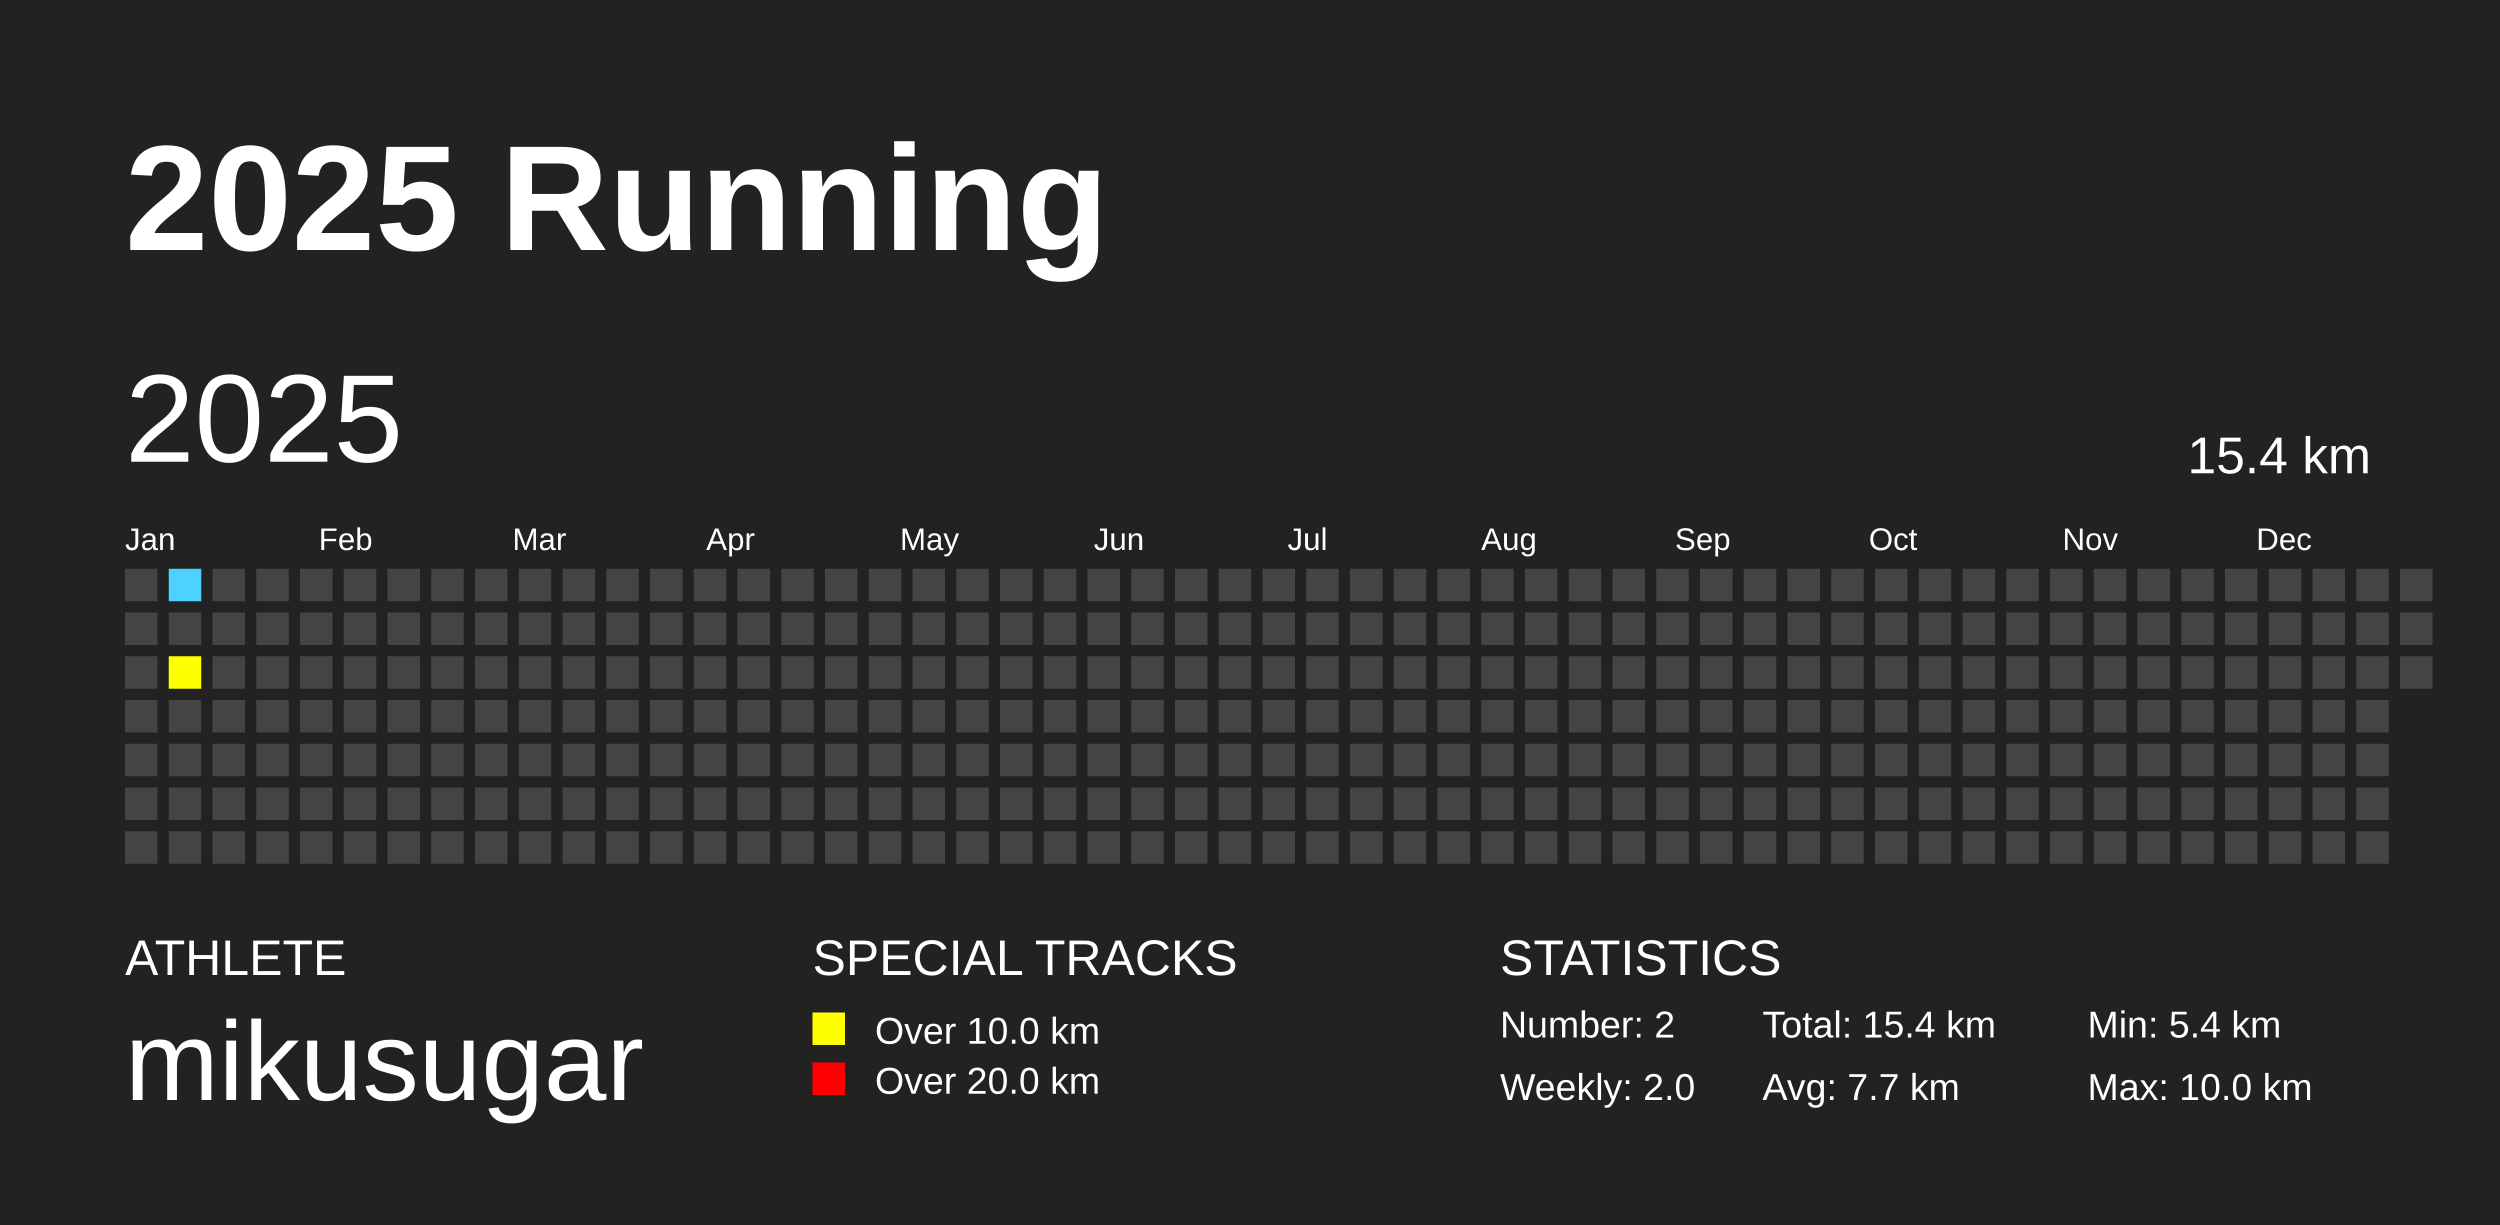
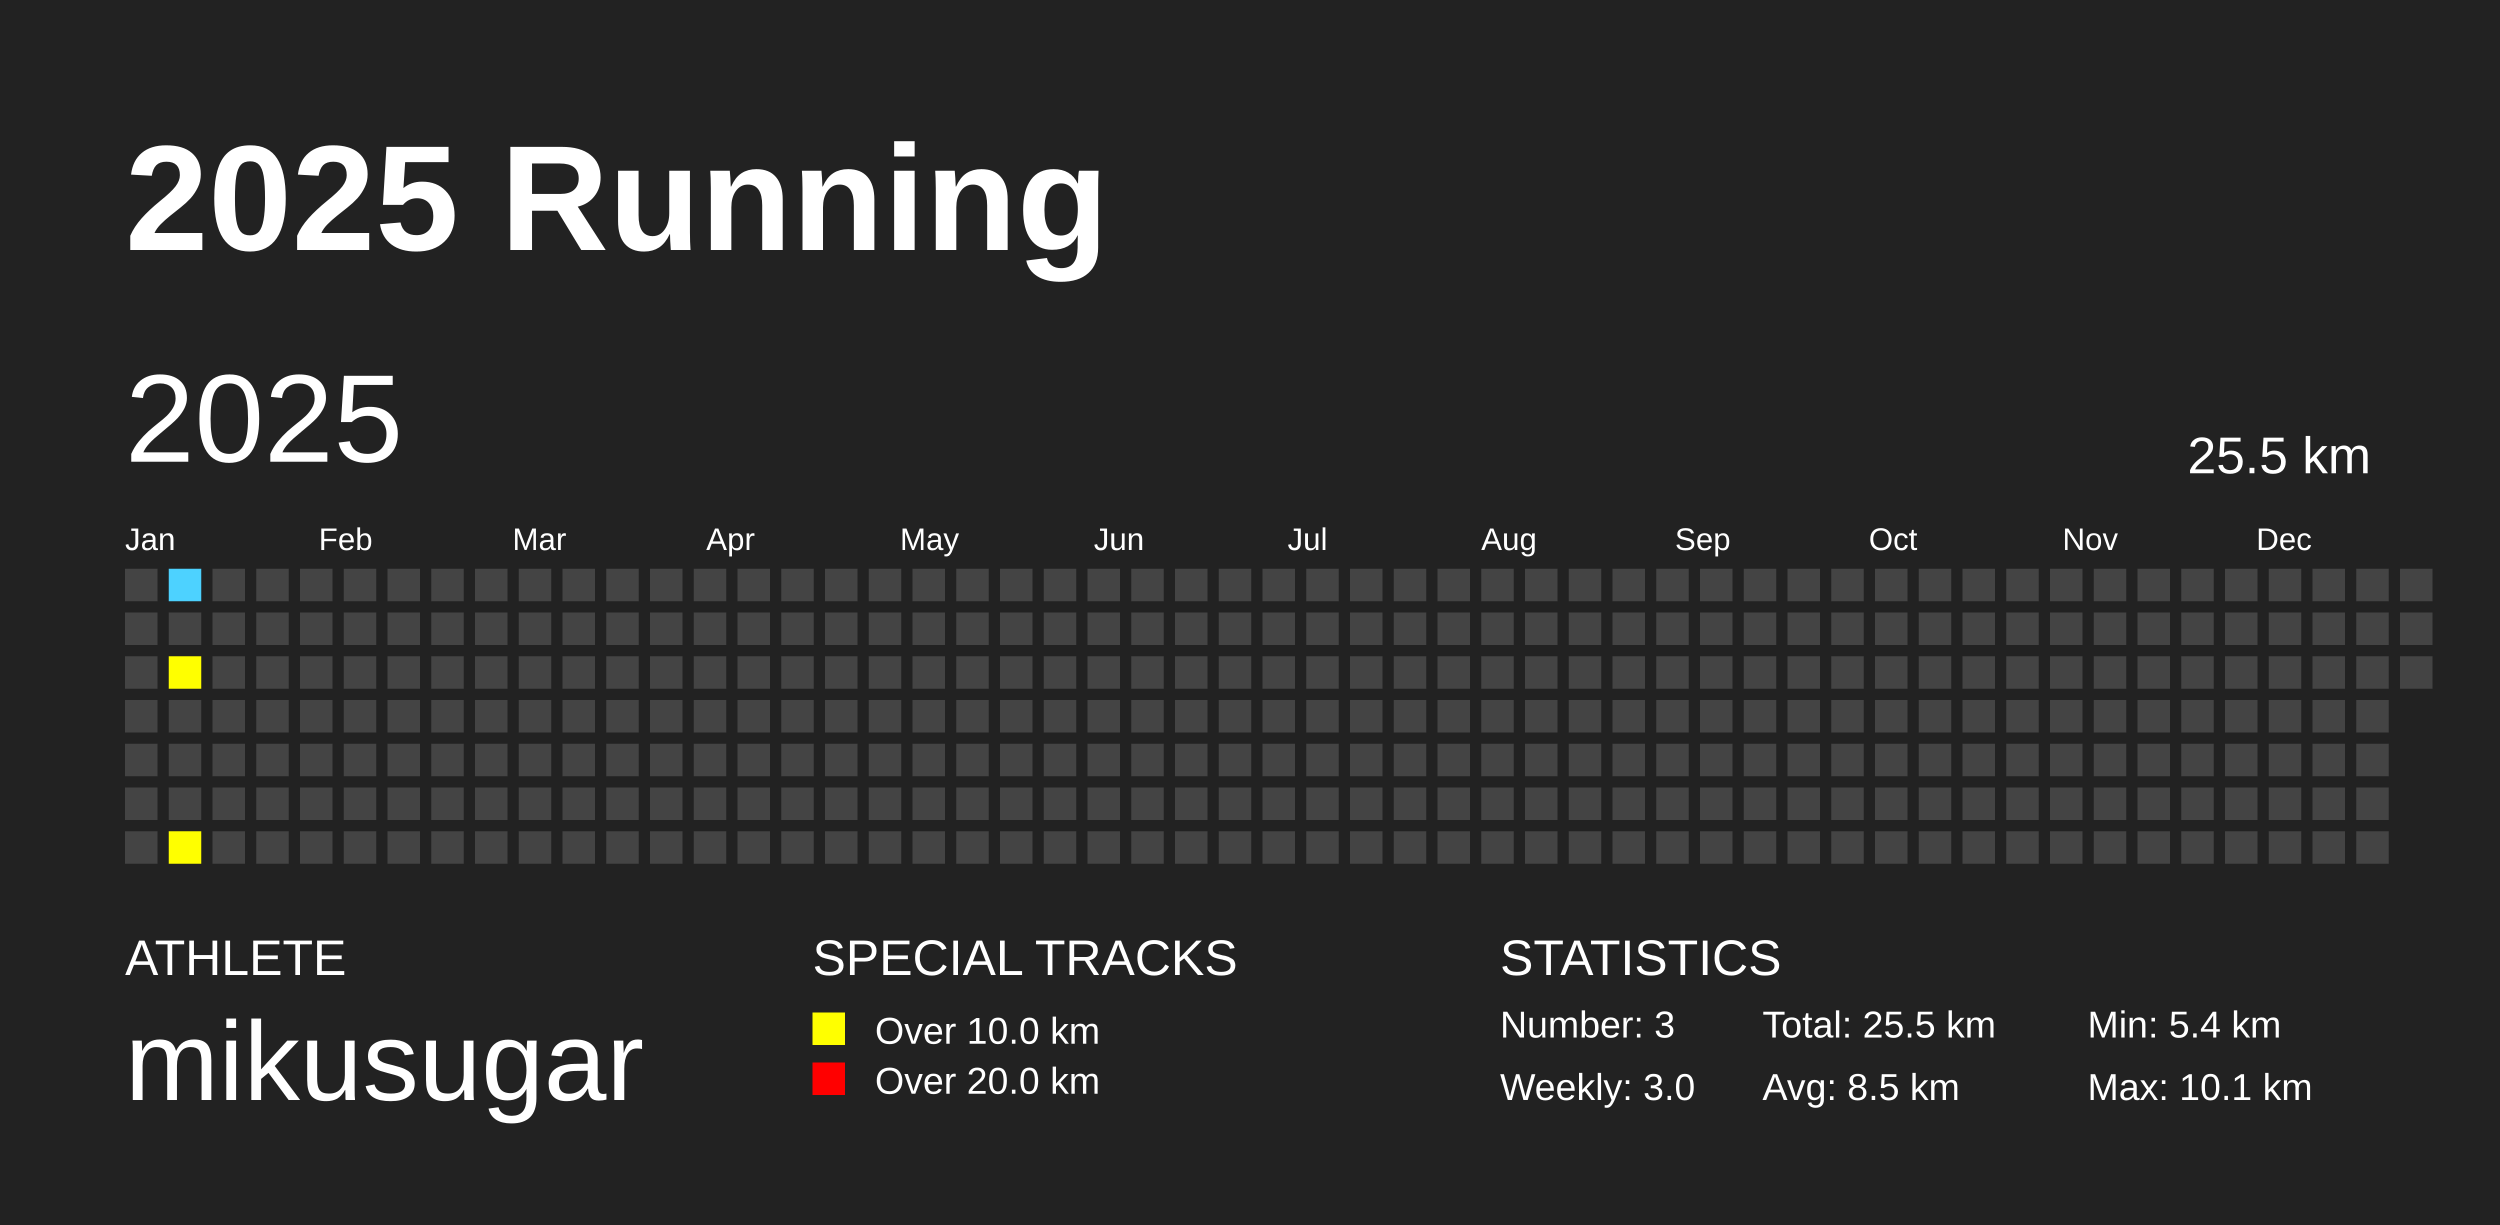
<svg xmlns="http://www.w3.org/2000/svg" baseProfile="full" height="98mm" version="1.1" viewBox="0,0,200,98" width="200mm">
  <defs />
  <rect fill="#222222" height="98" width="200" x="0" y="0" />
  <text fill="#FFFFFF" style="font-size:12px; font-family:Arial; font-weight:bold;" x="10" y="20">2025 Running</text>
  <text fill="#FFFFFF" style="font-size:4px; font-family:Arial" x="10" y="78">ATHLETE</text>
  <text fill="#FFFFFF" style="font-size:9px; font-family:Arial" x="10" y="88">mikusugar</text>
  <text fill="#FFFFFF" style="font-size:4px; font-family:Arial" x="65" y="78">SPECIAL TRACKS</text>
  <rect fill="yellow" height="2.6" width="2.6" x="65" y="81" />
  <text fill="#FFFFFF" style="font-size:3px; font-family:Arial" x="70" y="83.5">Over 10.0 km</text>
  <rect fill="red" height="2.6" width="2.6" x="65" y="85" />
  <text fill="#FFFFFF" style="font-size:3px; font-family:Arial" x="70" y="87.5">Over 20.0 km</text>
  <text fill="#FFFFFF" style="font-size:4px; font-family:Arial" x="120" y="78">STATISTICS</text>
-   <text fill="#FFFFFF" style="font-size:3px; font-family:Arial" x="120" y="83">Number: 2</text>
-   <text fill="#FFFFFF" style="font-size:3px; font-family:Arial" x="120" y="88">Weekly: 2.0</text>
-   <text fill="#FFFFFF" style="font-size:3px; font-family:Arial" x="141" y="83">Total: 15.4 km</text>
-   <text fill="#FFFFFF" style="font-size:3px; font-family:Arial" x="141" y="88">Avg: 7.7 km</text>
+   <text fill="#FFFFFF" style="font-size:3px; font-family:Arial" x="120" y="83">Number: 3</text>
+   <text fill="#FFFFFF" style="font-size:3px; font-family:Arial" x="120" y="88">Weekly: 3.0</text>
+   <text fill="#FFFFFF" style="font-size:3px; font-family:Arial" x="141" y="83">Total: 25.5 km</text>
+   <text fill="#FFFFFF" style="font-size:3px; font-family:Arial" x="141" y="88">Avg: 8.5 km</text>
  <text fill="#FFFFFF" style="font-size:3px; font-family:Arial" x="167" y="83">Min: 5.4 km</text>
-   <text fill="#FFFFFF" style="font-size:3px; font-family:Arial" x="167" y="88">Max: 10.0 km</text>
+   <text fill="#FFFFFF" style="font-size:3px; font-family:Arial" x="167" y="88">Max: 10.1 km</text>
  <text dominant-baseline="hanging" fill="#FFFFFF" style="font-size:10.0px; font-family:Arial;" x="10" y="30">2025</text>
-   <text dominant-baseline="hanging" fill="#FFFFFF" style="font-size:4.125px; font-family:Arial;" x="175" y="35">15.4 km</text>
+   <text dominant-baseline="hanging" fill="#FFFFFF" style="font-size:4.125px; font-family:Arial;" x="175" y="35">25.5 km</text>
  <text fill="#FFFFFF" style="font-size:2.5px; font-family:Arial" x="10.0" y="44">Jan</text>
  <text fill="#FFFFFF" style="font-size:2.5px; font-family:Arial" x="25.5" y="44">Feb</text>
  <text fill="#FFFFFF" style="font-size:2.5px; font-family:Arial" x="41.0" y="44">Mar</text>
  <text fill="#FFFFFF" style="font-size:2.5px; font-family:Arial" x="56.5" y="44">Apr</text>
  <text fill="#FFFFFF" style="font-size:2.5px; font-family:Arial" x="72.0" y="44">May</text>
  <text fill="#FFFFFF" style="font-size:2.5px; font-family:Arial" x="87.5" y="44">Jun</text>
  <text fill="#FFFFFF" style="font-size:2.5px; font-family:Arial" x="103.0" y="44">Jul</text>
  <text fill="#FFFFFF" style="font-size:2.5px; font-family:Arial" x="118.5" y="44">Aug</text>
  <text fill="#FFFFFF" style="font-size:2.5px; font-family:Arial" x="134.0" y="44">Sep</text>
  <text fill="#FFFFFF" style="font-size:2.5px; font-family:Arial" x="149.5" y="44">Oct</text>
  <text fill="#FFFFFF" style="font-size:2.5px; font-family:Arial" x="165.0" y="44">Nov</text>
  <text fill="#FFFFFF" style="font-size:2.5px; font-family:Arial" x="180.5" y="44">Dec</text>
  <rect fill="#444444" height="2.6" width="2.6" x="10.0" y="45.5" />
  <rect fill="#444444" height="2.6" width="2.6" x="10.0" y="49.0" />
  <rect fill="#444444" height="2.6" width="2.6" x="10.0" y="52.5" />
  <rect fill="#444444" height="2.6" width="2.6" x="10.0" y="56.0" />
  <rect fill="#444444" height="2.6" width="2.6" x="10.0" y="59.5" />
  <rect fill="#444444" height="2.6" width="2.6" x="10.0" y="63.0" />
  <rect fill="#444444" height="2.6" width="2.6" x="10.0" y="66.5" />
  <rect fill="#4DD2FF" height="2.6" width="2.6" x="13.5" y="45.5" />
  <rect fill="#444444" height="2.6" width="2.6" x="13.5" y="49.0" />
  <rect fill="yellow" height="2.6" width="2.6" x="13.5" y="52.5" />
  <rect fill="#444444" height="2.6" width="2.6" x="13.5" y="56.0" />
  <rect fill="#444444" height="2.6" width="2.6" x="13.5" y="59.5" />
  <rect fill="#444444" height="2.6" width="2.6" x="13.5" y="63.0" />
-   <rect fill="#444444" height="2.6" width="2.6" x="13.5" y="66.5" />
+   <rect fill="yellow" height="2.6" width="2.6" x="13.5" y="66.5" />
  <rect fill="#444444" height="2.6" width="2.6" x="17.0" y="45.5" />
  <rect fill="#444444" height="2.6" width="2.6" x="17.0" y="49.0" />
  <rect fill="#444444" height="2.6" width="2.6" x="17.0" y="52.5" />
  <rect fill="#444444" height="2.6" width="2.6" x="17.0" y="56.0" />
  <rect fill="#444444" height="2.6" width="2.6" x="17.0" y="59.5" />
  <rect fill="#444444" height="2.6" width="2.6" x="17.0" y="63.0" />
  <rect fill="#444444" height="2.6" width="2.6" x="17.0" y="66.5" />
  <rect fill="#444444" height="2.6" width="2.6" x="20.5" y="45.5" />
  <rect fill="#444444" height="2.6" width="2.6" x="20.5" y="49.0" />
  <rect fill="#444444" height="2.6" width="2.6" x="20.5" y="52.5" />
  <rect fill="#444444" height="2.6" width="2.6" x="20.5" y="56.0" />
  <rect fill="#444444" height="2.6" width="2.6" x="20.5" y="59.5" />
  <rect fill="#444444" height="2.6" width="2.6" x="20.5" y="63.0" />
  <rect fill="#444444" height="2.6" width="2.6" x="20.5" y="66.5" />
  <rect fill="#444444" height="2.6" width="2.6" x="24.0" y="45.5" />
  <rect fill="#444444" height="2.6" width="2.6" x="24.0" y="49.0" />
  <rect fill="#444444" height="2.6" width="2.6" x="24.0" y="52.5" />
  <rect fill="#444444" height="2.6" width="2.6" x="24.0" y="56.0" />
  <rect fill="#444444" height="2.6" width="2.6" x="24.0" y="59.5" />
  <rect fill="#444444" height="2.6" width="2.6" x="24.0" y="63.0" />
  <rect fill="#444444" height="2.6" width="2.6" x="24.0" y="66.5" />
  <rect fill="#444444" height="2.6" width="2.6" x="27.5" y="45.5" />
  <rect fill="#444444" height="2.6" width="2.6" x="27.5" y="49.0" />
  <rect fill="#444444" height="2.6" width="2.6" x="27.5" y="52.5" />
  <rect fill="#444444" height="2.6" width="2.6" x="27.5" y="56.0" />
  <rect fill="#444444" height="2.6" width="2.6" x="27.5" y="59.5" />
  <rect fill="#444444" height="2.6" width="2.6" x="27.5" y="63.0" />
  <rect fill="#444444" height="2.6" width="2.6" x="27.5" y="66.5" />
  <rect fill="#444444" height="2.6" width="2.6" x="31.0" y="45.5" />
  <rect fill="#444444" height="2.6" width="2.6" x="31.0" y="49.0" />
  <rect fill="#444444" height="2.6" width="2.6" x="31.0" y="52.5" />
  <rect fill="#444444" height="2.6" width="2.6" x="31.0" y="56.0" />
  <rect fill="#444444" height="2.6" width="2.6" x="31.0" y="59.5" />
  <rect fill="#444444" height="2.6" width="2.6" x="31.0" y="63.0" />
  <rect fill="#444444" height="2.6" width="2.6" x="31.0" y="66.5" />
  <rect fill="#444444" height="2.6" width="2.6" x="34.5" y="45.5" />
  <rect fill="#444444" height="2.6" width="2.6" x="34.5" y="49.0" />
  <rect fill="#444444" height="2.6" width="2.6" x="34.5" y="52.5" />
  <rect fill="#444444" height="2.6" width="2.6" x="34.5" y="56.0" />
  <rect fill="#444444" height="2.6" width="2.6" x="34.5" y="59.5" />
  <rect fill="#444444" height="2.6" width="2.6" x="34.5" y="63.0" />
  <rect fill="#444444" height="2.6" width="2.6" x="34.5" y="66.5" />
  <rect fill="#444444" height="2.6" width="2.6" x="38.0" y="45.5" />
  <rect fill="#444444" height="2.6" width="2.6" x="38.0" y="49.0" />
  <rect fill="#444444" height="2.6" width="2.6" x="38.0" y="52.5" />
  <rect fill="#444444" height="2.6" width="2.6" x="38.0" y="56.0" />
  <rect fill="#444444" height="2.6" width="2.6" x="38.0" y="59.5" />
  <rect fill="#444444" height="2.6" width="2.6" x="38.0" y="63.0" />
  <rect fill="#444444" height="2.6" width="2.6" x="38.0" y="66.5" />
  <rect fill="#444444" height="2.6" width="2.6" x="41.5" y="45.5" />
  <rect fill="#444444" height="2.6" width="2.6" x="41.5" y="49.0" />
  <rect fill="#444444" height="2.6" width="2.6" x="41.5" y="52.5" />
  <rect fill="#444444" height="2.6" width="2.6" x="41.5" y="56.0" />
  <rect fill="#444444" height="2.6" width="2.6" x="41.5" y="59.5" />
  <rect fill="#444444" height="2.6" width="2.6" x="41.5" y="63.0" />
  <rect fill="#444444" height="2.6" width="2.6" x="41.5" y="66.5" />
  <rect fill="#444444" height="2.6" width="2.6" x="45.0" y="45.5" />
  <rect fill="#444444" height="2.6" width="2.6" x="45.0" y="49.0" />
  <rect fill="#444444" height="2.6" width="2.6" x="45.0" y="52.5" />
  <rect fill="#444444" height="2.6" width="2.6" x="45.0" y="56.0" />
  <rect fill="#444444" height="2.6" width="2.6" x="45.0" y="59.5" />
  <rect fill="#444444" height="2.6" width="2.6" x="45.0" y="63.0" />
  <rect fill="#444444" height="2.6" width="2.6" x="45.0" y="66.5" />
  <rect fill="#444444" height="2.6" width="2.6" x="48.5" y="45.5" />
  <rect fill="#444444" height="2.6" width="2.6" x="48.5" y="49.0" />
  <rect fill="#444444" height="2.6" width="2.6" x="48.5" y="52.5" />
  <rect fill="#444444" height="2.6" width="2.6" x="48.5" y="56.0" />
  <rect fill="#444444" height="2.6" width="2.6" x="48.5" y="59.5" />
  <rect fill="#444444" height="2.6" width="2.6" x="48.5" y="63.0" />
  <rect fill="#444444" height="2.6" width="2.6" x="48.5" y="66.5" />
  <rect fill="#444444" height="2.6" width="2.6" x="52.0" y="45.5" />
  <rect fill="#444444" height="2.6" width="2.6" x="52.0" y="49.0" />
  <rect fill="#444444" height="2.6" width="2.6" x="52.0" y="52.5" />
  <rect fill="#444444" height="2.6" width="2.6" x="52.0" y="56.0" />
  <rect fill="#444444" height="2.6" width="2.6" x="52.0" y="59.5" />
  <rect fill="#444444" height="2.6" width="2.6" x="52.0" y="63.0" />
  <rect fill="#444444" height="2.6" width="2.6" x="52.0" y="66.5" />
  <rect fill="#444444" height="2.6" width="2.6" x="55.5" y="45.5" />
  <rect fill="#444444" height="2.6" width="2.6" x="55.5" y="49.0" />
  <rect fill="#444444" height="2.6" width="2.6" x="55.5" y="52.5" />
  <rect fill="#444444" height="2.6" width="2.6" x="55.5" y="56.0" />
  <rect fill="#444444" height="2.6" width="2.6" x="55.5" y="59.5" />
  <rect fill="#444444" height="2.6" width="2.6" x="55.5" y="63.0" />
  <rect fill="#444444" height="2.6" width="2.6" x="55.5" y="66.5" />
  <rect fill="#444444" height="2.6" width="2.6" x="59.0" y="45.5" />
  <rect fill="#444444" height="2.6" width="2.6" x="59.0" y="49.0" />
  <rect fill="#444444" height="2.6" width="2.6" x="59.0" y="52.5" />
  <rect fill="#444444" height="2.6" width="2.6" x="59.0" y="56.0" />
  <rect fill="#444444" height="2.6" width="2.6" x="59.0" y="59.5" />
  <rect fill="#444444" height="2.6" width="2.6" x="59.0" y="63.0" />
  <rect fill="#444444" height="2.6" width="2.6" x="59.0" y="66.5" />
  <rect fill="#444444" height="2.6" width="2.6" x="62.5" y="45.5" />
  <rect fill="#444444" height="2.6" width="2.6" x="62.5" y="49.0" />
  <rect fill="#444444" height="2.6" width="2.6" x="62.5" y="52.5" />
  <rect fill="#444444" height="2.6" width="2.6" x="62.5" y="56.0" />
  <rect fill="#444444" height="2.6" width="2.6" x="62.5" y="59.5" />
  <rect fill="#444444" height="2.6" width="2.6" x="62.5" y="63.0" />
  <rect fill="#444444" height="2.6" width="2.6" x="62.5" y="66.5" />
  <rect fill="#444444" height="2.6" width="2.6" x="66.0" y="45.5" />
  <rect fill="#444444" height="2.6" width="2.6" x="66.0" y="49.0" />
  <rect fill="#444444" height="2.6" width="2.6" x="66.0" y="52.5" />
  <rect fill="#444444" height="2.6" width="2.6" x="66.0" y="56.0" />
  <rect fill="#444444" height="2.6" width="2.6" x="66.0" y="59.5" />
  <rect fill="#444444" height="2.6" width="2.6" x="66.0" y="63.0" />
  <rect fill="#444444" height="2.6" width="2.6" x="66.0" y="66.5" />
  <rect fill="#444444" height="2.6" width="2.6" x="69.5" y="45.5" />
  <rect fill="#444444" height="2.6" width="2.6" x="69.5" y="49.0" />
  <rect fill="#444444" height="2.6" width="2.6" x="69.5" y="52.5" />
  <rect fill="#444444" height="2.6" width="2.6" x="69.5" y="56.0" />
  <rect fill="#444444" height="2.6" width="2.6" x="69.5" y="59.5" />
  <rect fill="#444444" height="2.6" width="2.6" x="69.5" y="63.0" />
  <rect fill="#444444" height="2.6" width="2.6" x="69.5" y="66.5" />
  <rect fill="#444444" height="2.6" width="2.6" x="73.0" y="45.5" />
  <rect fill="#444444" height="2.6" width="2.6" x="73.0" y="49.0" />
  <rect fill="#444444" height="2.6" width="2.6" x="73.0" y="52.5" />
  <rect fill="#444444" height="2.6" width="2.6" x="73.0" y="56.0" />
  <rect fill="#444444" height="2.6" width="2.6" x="73.0" y="59.5" />
  <rect fill="#444444" height="2.6" width="2.6" x="73.0" y="63.0" />
  <rect fill="#444444" height="2.6" width="2.6" x="73.0" y="66.5" />
  <rect fill="#444444" height="2.6" width="2.6" x="76.5" y="45.5" />
  <rect fill="#444444" height="2.6" width="2.6" x="76.5" y="49.0" />
  <rect fill="#444444" height="2.6" width="2.6" x="76.5" y="52.5" />
  <rect fill="#444444" height="2.6" width="2.6" x="76.5" y="56.0" />
  <rect fill="#444444" height="2.6" width="2.6" x="76.5" y="59.5" />
  <rect fill="#444444" height="2.6" width="2.6" x="76.5" y="63.0" />
  <rect fill="#444444" height="2.6" width="2.6" x="76.5" y="66.5" />
  <rect fill="#444444" height="2.6" width="2.6" x="80.0" y="45.5" />
  <rect fill="#444444" height="2.6" width="2.6" x="80.0" y="49.0" />
  <rect fill="#444444" height="2.6" width="2.6" x="80.0" y="52.5" />
  <rect fill="#444444" height="2.6" width="2.6" x="80.0" y="56.0" />
  <rect fill="#444444" height="2.6" width="2.6" x="80.0" y="59.5" />
  <rect fill="#444444" height="2.6" width="2.6" x="80.0" y="63.0" />
  <rect fill="#444444" height="2.6" width="2.6" x="80.0" y="66.5" />
  <rect fill="#444444" height="2.6" width="2.6" x="83.5" y="45.5" />
  <rect fill="#444444" height="2.6" width="2.6" x="83.5" y="49.0" />
  <rect fill="#444444" height="2.6" width="2.6" x="83.5" y="52.5" />
  <rect fill="#444444" height="2.6" width="2.6" x="83.5" y="56.0" />
  <rect fill="#444444" height="2.6" width="2.6" x="83.5" y="59.5" />
  <rect fill="#444444" height="2.6" width="2.6" x="83.5" y="63.0" />
  <rect fill="#444444" height="2.6" width="2.6" x="83.5" y="66.5" />
  <rect fill="#444444" height="2.6" width="2.6" x="87.0" y="45.5" />
  <rect fill="#444444" height="2.6" width="2.6" x="87.0" y="49.0" />
  <rect fill="#444444" height="2.6" width="2.6" x="87.0" y="52.5" />
  <rect fill="#444444" height="2.6" width="2.6" x="87.0" y="56.0" />
  <rect fill="#444444" height="2.6" width="2.6" x="87.0" y="59.5" />
  <rect fill="#444444" height="2.6" width="2.6" x="87.0" y="63.0" />
  <rect fill="#444444" height="2.6" width="2.6" x="87.0" y="66.5" />
  <rect fill="#444444" height="2.6" width="2.6" x="90.5" y="45.5" />
  <rect fill="#444444" height="2.6" width="2.6" x="90.5" y="49.0" />
  <rect fill="#444444" height="2.6" width="2.6" x="90.5" y="52.5" />
  <rect fill="#444444" height="2.6" width="2.6" x="90.5" y="56.0" />
  <rect fill="#444444" height="2.6" width="2.6" x="90.5" y="59.5" />
  <rect fill="#444444" height="2.6" width="2.6" x="90.5" y="63.0" />
  <rect fill="#444444" height="2.6" width="2.6" x="90.5" y="66.5" />
  <rect fill="#444444" height="2.6" width="2.6" x="94.0" y="45.5" />
  <rect fill="#444444" height="2.6" width="2.6" x="94.0" y="49.0" />
  <rect fill="#444444" height="2.6" width="2.6" x="94.0" y="52.5" />
  <rect fill="#444444" height="2.6" width="2.6" x="94.0" y="56.0" />
  <rect fill="#444444" height="2.6" width="2.6" x="94.0" y="59.5" />
  <rect fill="#444444" height="2.6" width="2.6" x="94.0" y="63.0" />
  <rect fill="#444444" height="2.6" width="2.6" x="94.0" y="66.5" />
  <rect fill="#444444" height="2.6" width="2.6" x="97.5" y="45.5" />
  <rect fill="#444444" height="2.6" width="2.6" x="97.5" y="49.0" />
  <rect fill="#444444" height="2.6" width="2.6" x="97.5" y="52.5" />
  <rect fill="#444444" height="2.6" width="2.6" x="97.5" y="56.0" />
  <rect fill="#444444" height="2.6" width="2.6" x="97.5" y="59.5" />
  <rect fill="#444444" height="2.6" width="2.6" x="97.5" y="63.0" />
  <rect fill="#444444" height="2.6" width="2.6" x="97.5" y="66.5" />
  <rect fill="#444444" height="2.6" width="2.6" x="101.0" y="45.5" />
  <rect fill="#444444" height="2.6" width="2.6" x="101.0" y="49.0" />
  <rect fill="#444444" height="2.6" width="2.6" x="101.0" y="52.5" />
  <rect fill="#444444" height="2.6" width="2.6" x="101.0" y="56.0" />
  <rect fill="#444444" height="2.6" width="2.6" x="101.0" y="59.5" />
  <rect fill="#444444" height="2.6" width="2.6" x="101.0" y="63.0" />
  <rect fill="#444444" height="2.6" width="2.6" x="101.0" y="66.5" />
  <rect fill="#444444" height="2.6" width="2.6" x="104.5" y="45.5" />
  <rect fill="#444444" height="2.6" width="2.6" x="104.5" y="49.0" />
  <rect fill="#444444" height="2.6" width="2.6" x="104.5" y="52.5" />
  <rect fill="#444444" height="2.6" width="2.6" x="104.5" y="56.0" />
  <rect fill="#444444" height="2.6" width="2.6" x="104.5" y="59.5" />
  <rect fill="#444444" height="2.6" width="2.6" x="104.5" y="63.0" />
  <rect fill="#444444" height="2.6" width="2.6" x="104.5" y="66.5" />
  <rect fill="#444444" height="2.6" width="2.6" x="108.0" y="45.5" />
  <rect fill="#444444" height="2.6" width="2.6" x="108.0" y="49.0" />
  <rect fill="#444444" height="2.6" width="2.6" x="108.0" y="52.5" />
  <rect fill="#444444" height="2.6" width="2.6" x="108.0" y="56.0" />
  <rect fill="#444444" height="2.6" width="2.6" x="108.0" y="59.5" />
  <rect fill="#444444" height="2.6" width="2.6" x="108.0" y="63.0" />
  <rect fill="#444444" height="2.6" width="2.6" x="108.0" y="66.5" />
  <rect fill="#444444" height="2.6" width="2.6" x="111.5" y="45.5" />
  <rect fill="#444444" height="2.6" width="2.6" x="111.5" y="49.0" />
  <rect fill="#444444" height="2.6" width="2.6" x="111.5" y="52.5" />
  <rect fill="#444444" height="2.6" width="2.6" x="111.5" y="56.0" />
  <rect fill="#444444" height="2.6" width="2.6" x="111.5" y="59.5" />
  <rect fill="#444444" height="2.6" width="2.6" x="111.5" y="63.0" />
  <rect fill="#444444" height="2.6" width="2.6" x="111.5" y="66.5" />
  <rect fill="#444444" height="2.6" width="2.6" x="115.0" y="45.5" />
  <rect fill="#444444" height="2.6" width="2.6" x="115.0" y="49.0" />
  <rect fill="#444444" height="2.6" width="2.6" x="115.0" y="52.5" />
  <rect fill="#444444" height="2.6" width="2.6" x="115.0" y="56.0" />
  <rect fill="#444444" height="2.6" width="2.6" x="115.0" y="59.5" />
  <rect fill="#444444" height="2.6" width="2.6" x="115.0" y="63.0" />
  <rect fill="#444444" height="2.6" width="2.6" x="115.0" y="66.5" />
  <rect fill="#444444" height="2.6" width="2.6" x="118.5" y="45.5" />
  <rect fill="#444444" height="2.6" width="2.6" x="118.5" y="49.0" />
  <rect fill="#444444" height="2.6" width="2.6" x="118.5" y="52.5" />
  <rect fill="#444444" height="2.6" width="2.6" x="118.5" y="56.0" />
  <rect fill="#444444" height="2.6" width="2.6" x="118.5" y="59.5" />
  <rect fill="#444444" height="2.6" width="2.6" x="118.5" y="63.0" />
  <rect fill="#444444" height="2.6" width="2.6" x="118.5" y="66.5" />
  <rect fill="#444444" height="2.6" width="2.6" x="122.0" y="45.5" />
  <rect fill="#444444" height="2.6" width="2.6" x="122.0" y="49.0" />
  <rect fill="#444444" height="2.6" width="2.6" x="122.0" y="52.5" />
  <rect fill="#444444" height="2.6" width="2.6" x="122.0" y="56.0" />
  <rect fill="#444444" height="2.6" width="2.6" x="122.0" y="59.5" />
  <rect fill="#444444" height="2.6" width="2.6" x="122.0" y="63.0" />
  <rect fill="#444444" height="2.6" width="2.6" x="122.0" y="66.5" />
  <rect fill="#444444" height="2.6" width="2.6" x="125.5" y="45.5" />
  <rect fill="#444444" height="2.6" width="2.6" x="125.5" y="49.0" />
  <rect fill="#444444" height="2.6" width="2.6" x="125.5" y="52.5" />
  <rect fill="#444444" height="2.6" width="2.6" x="125.5" y="56.0" />
  <rect fill="#444444" height="2.6" width="2.6" x="125.5" y="59.5" />
  <rect fill="#444444" height="2.6" width="2.6" x="125.5" y="63.0" />
  <rect fill="#444444" height="2.6" width="2.6" x="125.5" y="66.5" />
  <rect fill="#444444" height="2.6" width="2.6" x="129.0" y="45.5" />
  <rect fill="#444444" height="2.6" width="2.6" x="129.0" y="49.0" />
  <rect fill="#444444" height="2.6" width="2.6" x="129.0" y="52.5" />
  <rect fill="#444444" height="2.6" width="2.6" x="129.0" y="56.0" />
  <rect fill="#444444" height="2.6" width="2.6" x="129.0" y="59.5" />
  <rect fill="#444444" height="2.6" width="2.6" x="129.0" y="63.0" />
  <rect fill="#444444" height="2.6" width="2.6" x="129.0" y="66.5" />
  <rect fill="#444444" height="2.6" width="2.6" x="132.5" y="45.5" />
  <rect fill="#444444" height="2.6" width="2.6" x="132.5" y="49.0" />
  <rect fill="#444444" height="2.6" width="2.6" x="132.5" y="52.5" />
  <rect fill="#444444" height="2.6" width="2.6" x="132.5" y="56.0" />
  <rect fill="#444444" height="2.6" width="2.6" x="132.5" y="59.5" />
  <rect fill="#444444" height="2.6" width="2.6" x="132.5" y="63.0" />
  <rect fill="#444444" height="2.6" width="2.6" x="132.5" y="66.5" />
  <rect fill="#444444" height="2.6" width="2.6" x="136.0" y="45.5" />
  <rect fill="#444444" height="2.6" width="2.6" x="136.0" y="49.0" />
  <rect fill="#444444" height="2.6" width="2.6" x="136.0" y="52.5" />
  <rect fill="#444444" height="2.6" width="2.6" x="136.0" y="56.0" />
  <rect fill="#444444" height="2.6" width="2.6" x="136.0" y="59.5" />
  <rect fill="#444444" height="2.6" width="2.6" x="136.0" y="63.0" />
  <rect fill="#444444" height="2.6" width="2.6" x="136.0" y="66.5" />
  <rect fill="#444444" height="2.6" width="2.6" x="139.5" y="45.5" />
  <rect fill="#444444" height="2.6" width="2.6" x="139.5" y="49.0" />
  <rect fill="#444444" height="2.6" width="2.6" x="139.5" y="52.5" />
  <rect fill="#444444" height="2.6" width="2.6" x="139.5" y="56.0" />
  <rect fill="#444444" height="2.6" width="2.6" x="139.5" y="59.5" />
  <rect fill="#444444" height="2.6" width="2.6" x="139.5" y="63.0" />
  <rect fill="#444444" height="2.6" width="2.6" x="139.5" y="66.5" />
  <rect fill="#444444" height="2.6" width="2.6" x="143.0" y="45.5" />
  <rect fill="#444444" height="2.6" width="2.6" x="143.0" y="49.0" />
  <rect fill="#444444" height="2.6" width="2.6" x="143.0" y="52.5" />
  <rect fill="#444444" height="2.6" width="2.6" x="143.0" y="56.0" />
  <rect fill="#444444" height="2.6" width="2.6" x="143.0" y="59.5" />
  <rect fill="#444444" height="2.6" width="2.6" x="143.0" y="63.0" />
  <rect fill="#444444" height="2.6" width="2.6" x="143.0" y="66.5" />
  <rect fill="#444444" height="2.6" width="2.6" x="146.5" y="45.5" />
  <rect fill="#444444" height="2.6" width="2.6" x="146.5" y="49.0" />
  <rect fill="#444444" height="2.6" width="2.6" x="146.5" y="52.5" />
  <rect fill="#444444" height="2.6" width="2.6" x="146.5" y="56.0" />
  <rect fill="#444444" height="2.6" width="2.6" x="146.5" y="59.5" />
  <rect fill="#444444" height="2.6" width="2.6" x="146.5" y="63.0" />
  <rect fill="#444444" height="2.6" width="2.6" x="146.5" y="66.5" />
  <rect fill="#444444" height="2.6" width="2.6" x="150.0" y="45.5" />
  <rect fill="#444444" height="2.6" width="2.6" x="150.0" y="49.0" />
  <rect fill="#444444" height="2.6" width="2.6" x="150.0" y="52.5" />
  <rect fill="#444444" height="2.6" width="2.6" x="150.0" y="56.0" />
  <rect fill="#444444" height="2.6" width="2.6" x="150.0" y="59.5" />
  <rect fill="#444444" height="2.6" width="2.6" x="150.0" y="63.0" />
  <rect fill="#444444" height="2.6" width="2.6" x="150.0" y="66.5" />
  <rect fill="#444444" height="2.6" width="2.6" x="153.5" y="45.5" />
  <rect fill="#444444" height="2.6" width="2.6" x="153.5" y="49.0" />
  <rect fill="#444444" height="2.6" width="2.6" x="153.5" y="52.5" />
  <rect fill="#444444" height="2.6" width="2.6" x="153.5" y="56.0" />
  <rect fill="#444444" height="2.6" width="2.6" x="153.5" y="59.5" />
  <rect fill="#444444" height="2.6" width="2.6" x="153.5" y="63.0" />
  <rect fill="#444444" height="2.6" width="2.6" x="153.5" y="66.5" />
  <rect fill="#444444" height="2.6" width="2.6" x="157.0" y="45.5" />
  <rect fill="#444444" height="2.6" width="2.6" x="157.0" y="49.0" />
  <rect fill="#444444" height="2.6" width="2.6" x="157.0" y="52.5" />
  <rect fill="#444444" height="2.6" width="2.6" x="157.0" y="56.0" />
  <rect fill="#444444" height="2.6" width="2.6" x="157.0" y="59.5" />
  <rect fill="#444444" height="2.6" width="2.6" x="157.0" y="63.0" />
  <rect fill="#444444" height="2.6" width="2.6" x="157.0" y="66.5" />
  <rect fill="#444444" height="2.6" width="2.6" x="160.5" y="45.5" />
  <rect fill="#444444" height="2.6" width="2.6" x="160.5" y="49.0" />
  <rect fill="#444444" height="2.6" width="2.6" x="160.5" y="52.5" />
  <rect fill="#444444" height="2.6" width="2.6" x="160.5" y="56.0" />
  <rect fill="#444444" height="2.6" width="2.6" x="160.5" y="59.5" />
  <rect fill="#444444" height="2.6" width="2.6" x="160.5" y="63.0" />
  <rect fill="#444444" height="2.6" width="2.6" x="160.5" y="66.5" />
  <rect fill="#444444" height="2.6" width="2.6" x="164.0" y="45.5" />
  <rect fill="#444444" height="2.6" width="2.6" x="164.0" y="49.0" />
  <rect fill="#444444" height="2.6" width="2.6" x="164.0" y="52.5" />
  <rect fill="#444444" height="2.6" width="2.6" x="164.0" y="56.0" />
  <rect fill="#444444" height="2.6" width="2.6" x="164.0" y="59.5" />
  <rect fill="#444444" height="2.6" width="2.6" x="164.0" y="63.0" />
  <rect fill="#444444" height="2.6" width="2.6" x="164.0" y="66.5" />
  <rect fill="#444444" height="2.6" width="2.6" x="167.5" y="45.5" />
  <rect fill="#444444" height="2.6" width="2.6" x="167.5" y="49.0" />
  <rect fill="#444444" height="2.6" width="2.6" x="167.5" y="52.5" />
  <rect fill="#444444" height="2.6" width="2.6" x="167.5" y="56.0" />
  <rect fill="#444444" height="2.6" width="2.6" x="167.5" y="59.5" />
  <rect fill="#444444" height="2.6" width="2.6" x="167.5" y="63.0" />
  <rect fill="#444444" height="2.6" width="2.6" x="167.5" y="66.5" />
  <rect fill="#444444" height="2.6" width="2.6" x="171.0" y="45.5" />
  <rect fill="#444444" height="2.6" width="2.6" x="171.0" y="49.0" />
  <rect fill="#444444" height="2.6" width="2.6" x="171.0" y="52.5" />
  <rect fill="#444444" height="2.6" width="2.6" x="171.0" y="56.0" />
  <rect fill="#444444" height="2.6" width="2.6" x="171.0" y="59.5" />
  <rect fill="#444444" height="2.6" width="2.6" x="171.0" y="63.0" />
  <rect fill="#444444" height="2.6" width="2.6" x="171.0" y="66.5" />
  <rect fill="#444444" height="2.6" width="2.6" x="174.5" y="45.5" />
  <rect fill="#444444" height="2.6" width="2.6" x="174.5" y="49.0" />
  <rect fill="#444444" height="2.6" width="2.6" x="174.5" y="52.5" />
  <rect fill="#444444" height="2.6" width="2.6" x="174.5" y="56.0" />
  <rect fill="#444444" height="2.6" width="2.6" x="174.5" y="59.5" />
  <rect fill="#444444" height="2.6" width="2.6" x="174.5" y="63.0" />
  <rect fill="#444444" height="2.6" width="2.6" x="174.5" y="66.5" />
  <rect fill="#444444" height="2.6" width="2.6" x="178.0" y="45.5" />
  <rect fill="#444444" height="2.6" width="2.6" x="178.0" y="49.0" />
  <rect fill="#444444" height="2.6" width="2.6" x="178.0" y="52.5" />
  <rect fill="#444444" height="2.6" width="2.6" x="178.0" y="56.0" />
  <rect fill="#444444" height="2.6" width="2.6" x="178.0" y="59.5" />
  <rect fill="#444444" height="2.6" width="2.6" x="178.0" y="63.0" />
  <rect fill="#444444" height="2.6" width="2.6" x="178.0" y="66.5" />
  <rect fill="#444444" height="2.6" width="2.6" x="181.5" y="45.5" />
  <rect fill="#444444" height="2.6" width="2.6" x="181.5" y="49.0" />
  <rect fill="#444444" height="2.6" width="2.6" x="181.5" y="52.5" />
  <rect fill="#444444" height="2.6" width="2.6" x="181.5" y="56.0" />
  <rect fill="#444444" height="2.6" width="2.6" x="181.5" y="59.5" />
  <rect fill="#444444" height="2.6" width="2.6" x="181.5" y="63.0" />
  <rect fill="#444444" height="2.6" width="2.6" x="181.5" y="66.5" />
  <rect fill="#444444" height="2.6" width="2.6" x="185.0" y="45.5" />
  <rect fill="#444444" height="2.6" width="2.6" x="185.0" y="49.0" />
  <rect fill="#444444" height="2.6" width="2.6" x="185.0" y="52.5" />
  <rect fill="#444444" height="2.6" width="2.6" x="185.0" y="56.0" />
  <rect fill="#444444" height="2.6" width="2.6" x="185.0" y="59.5" />
  <rect fill="#444444" height="2.6" width="2.6" x="185.0" y="63.0" />
  <rect fill="#444444" height="2.6" width="2.6" x="185.0" y="66.5" />
  <rect fill="#444444" height="2.6" width="2.6" x="188.5" y="45.5" />
  <rect fill="#444444" height="2.6" width="2.6" x="188.5" y="49.0" />
  <rect fill="#444444" height="2.6" width="2.6" x="188.5" y="52.5" />
  <rect fill="#444444" height="2.6" width="2.6" x="188.5" y="56.0" />
  <rect fill="#444444" height="2.6" width="2.6" x="188.5" y="59.5" />
  <rect fill="#444444" height="2.6" width="2.6" x="188.5" y="63.0" />
  <rect fill="#444444" height="2.6" width="2.6" x="188.5" y="66.5" />
  <rect fill="#444444" height="2.6" width="2.6" x="192.0" y="45.5" />
  <rect fill="#444444" height="2.6" width="2.6" x="192.0" y="49.0" />
  <rect fill="#444444" height="2.6" width="2.6" x="192.0" y="52.5" />
</svg>
